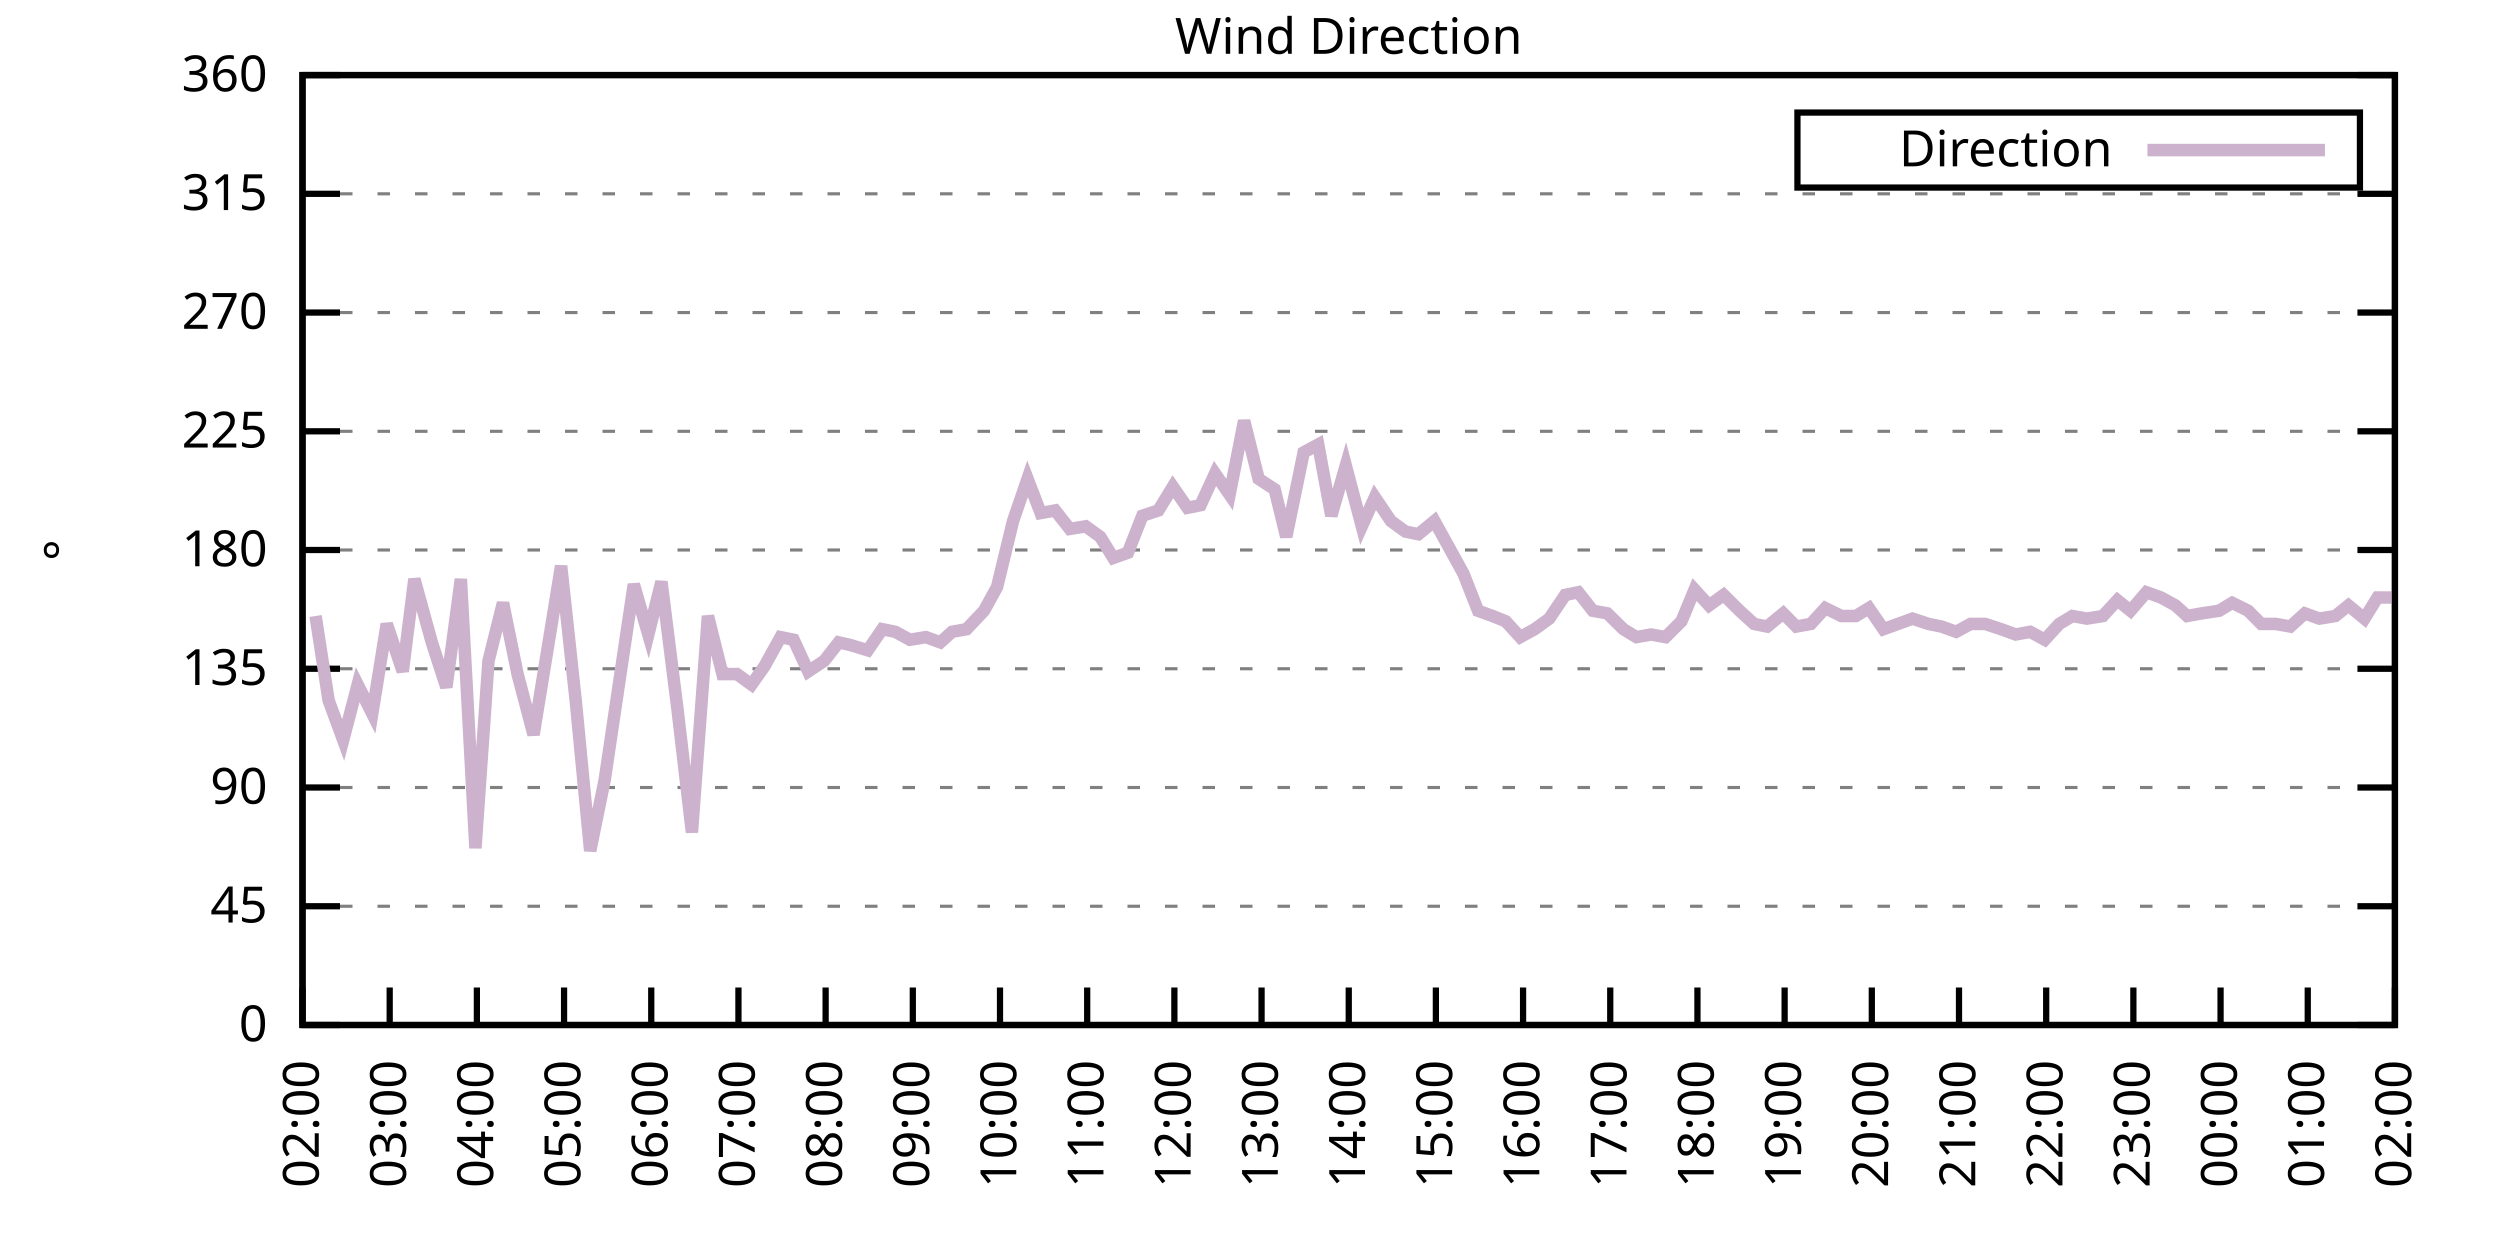
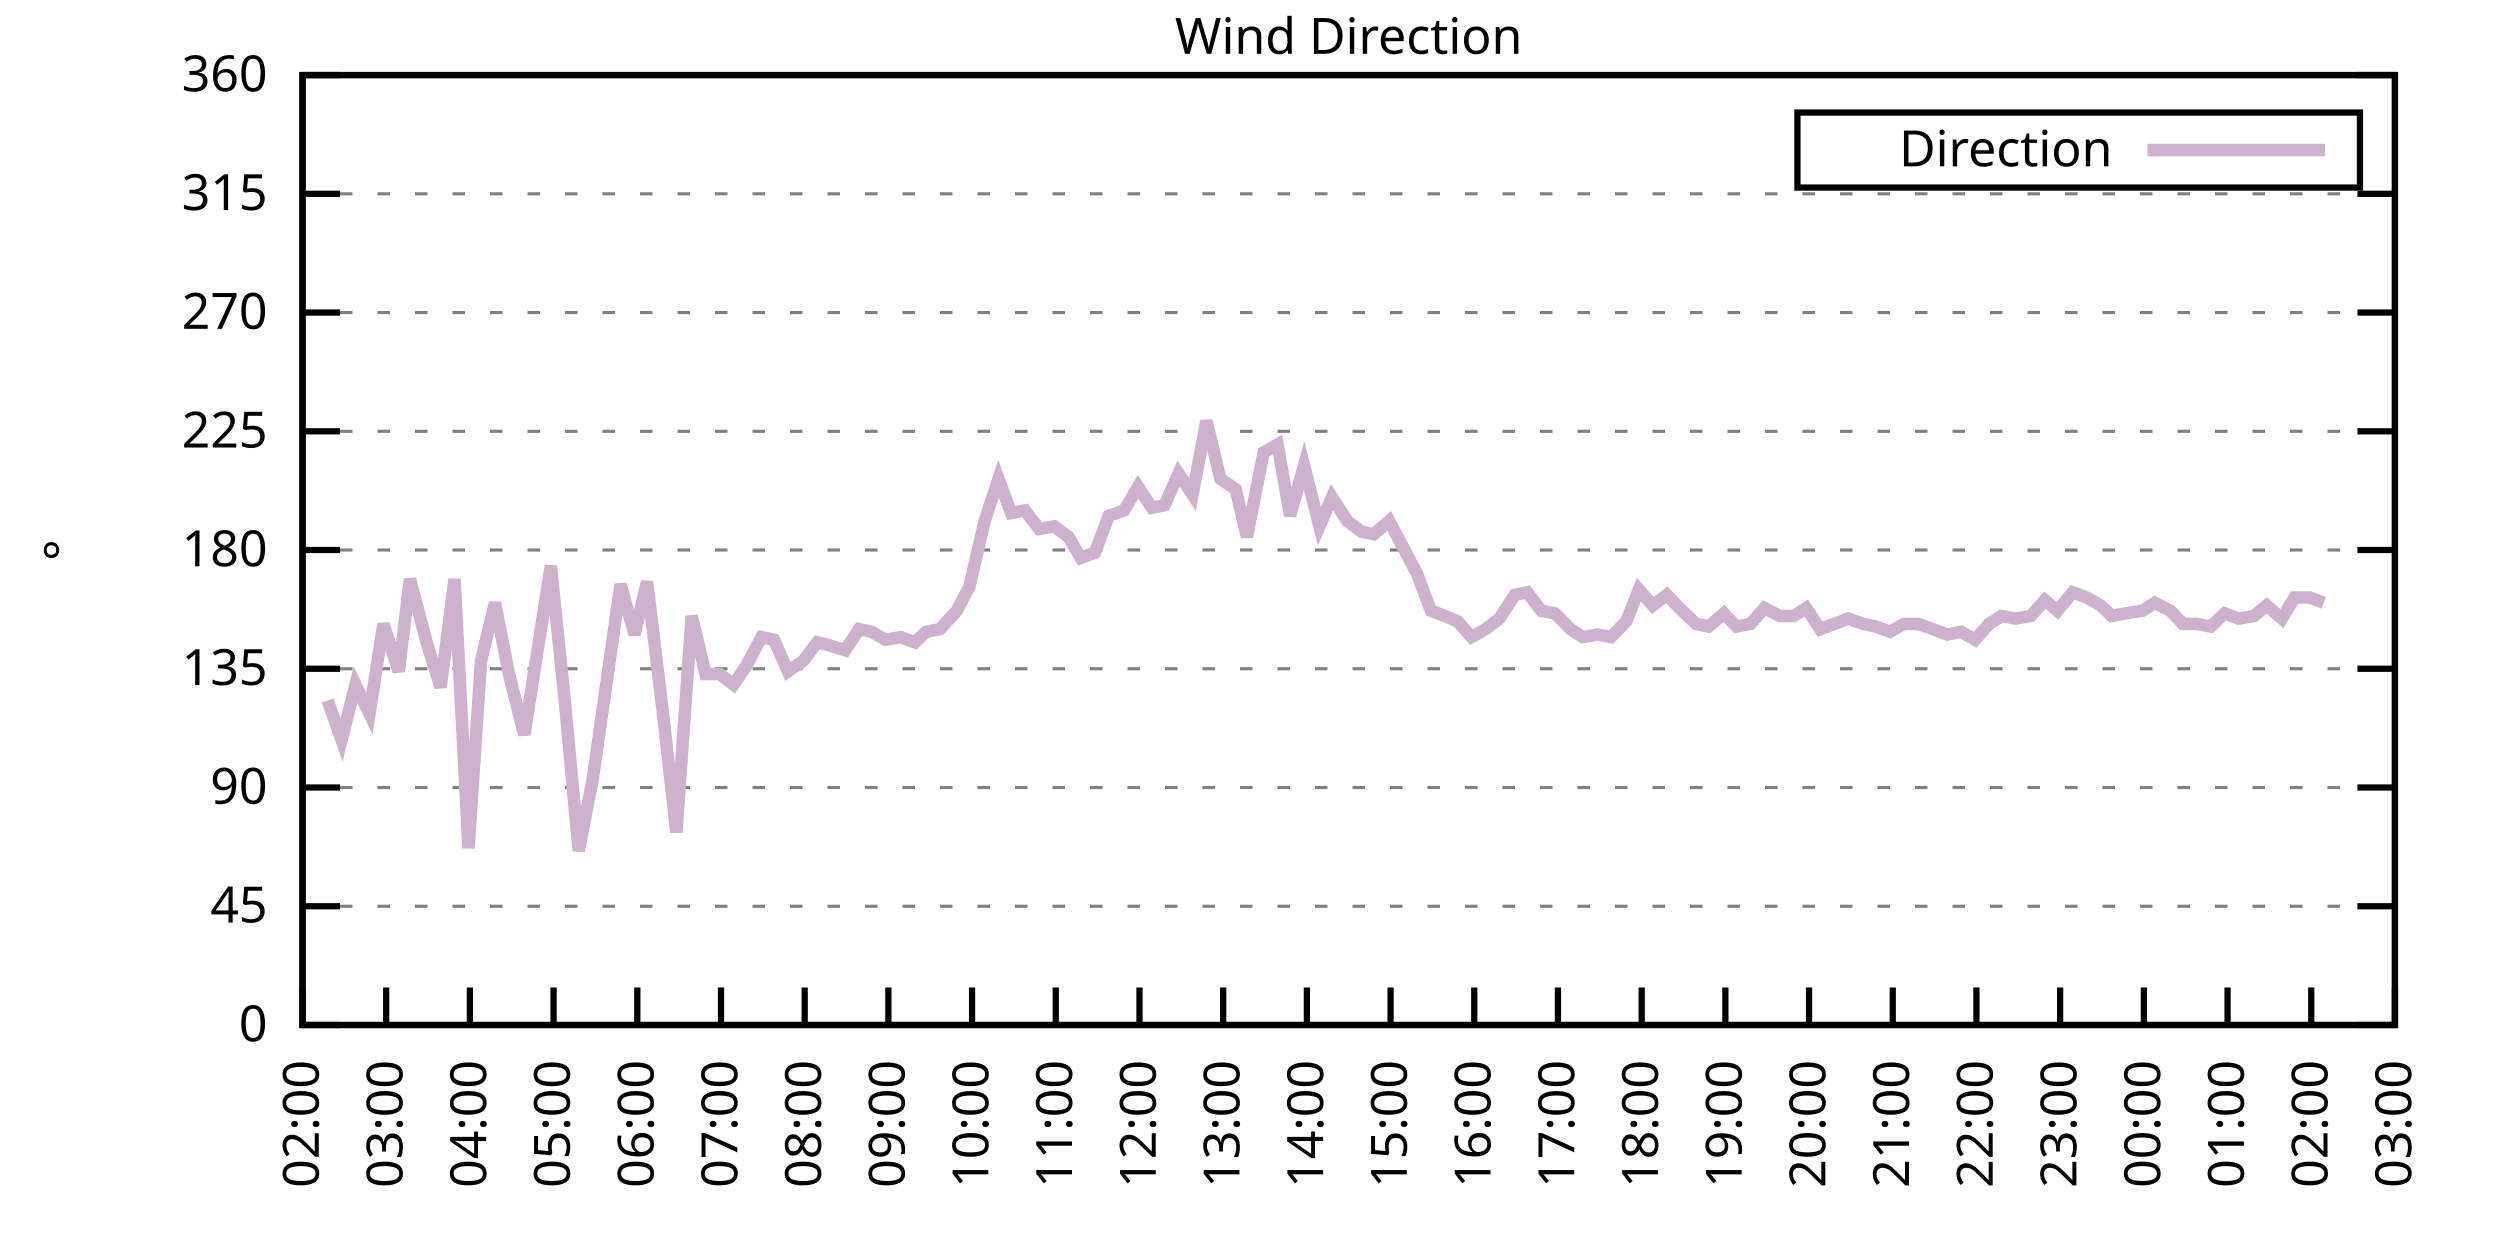
<svg xmlns="http://www.w3.org/2000/svg" xmlns:xlink="http://www.w3.org/1999/xlink" width="400" height="200" viewBox="0 0 400 200">
  <g id="gnuplot_canvas">
    <rect x="0" y="0" width="400" height="200" fill="none" />
    <defs>
      <circle id="gpDot" r="0.5" stroke-width="0.5" stroke="currentColor" />
      <path id="gpPt0" stroke-width="0.333" stroke="currentColor" d="M-1,0 h2 M0,-1 v2" />
      <path id="gpPt1" stroke-width="0.333" stroke="currentColor" d="M-1,-1 L1,1 M1,-1 L-1,1" />
      <path id="gpPt2" stroke-width="0.333" stroke="currentColor" d="M-1,0 L1,0 M0,-1 L0,1 M-1,-1 L1,1 M-1,1 L1,-1" />
      <rect id="gpPt3" stroke-width="0.333" stroke="currentColor" x="-1" y="-1" width="2" height="2" />
      <rect id="gpPt4" stroke-width="0.333" stroke="currentColor" fill="currentColor" x="-1" y="-1" width="2" height="2" />
      <circle id="gpPt5" stroke-width="0.333" stroke="currentColor" cx="0" cy="0" r="1" />
      <use xlink:href="#gpPt5" id="gpPt6" fill="currentColor" stroke="none" />
      <path id="gpPt7" stroke-width="0.333" stroke="currentColor" d="M0,-1.33 L-1.33,0.67 L1.33,0.67 z" />
      <use xlink:href="#gpPt7" id="gpPt8" fill="currentColor" stroke="none" />
      <use xlink:href="#gpPt7" id="gpPt9" stroke="currentColor" transform="rotate(180)" />
      <use xlink:href="#gpPt9" id="gpPt10" fill="currentColor" stroke="none" />
      <use xlink:href="#gpPt3" id="gpPt11" stroke="currentColor" transform="rotate(45)" />
      <use xlink:href="#gpPt11" id="gpPt12" fill="currentColor" stroke="none" />
      <path id="gpPt13" stroke-width="0.333" stroke="currentColor" d="M0,1.330 L1.265,0.411 L0.782,-1.067 L-0.782,-1.076 L-1.265,0.411 z" />
      <use xlink:href="#gpPt13" id="gpPt14" fill="currentColor" stroke="none" />
      <filter id="textbox" filterUnits="objectBoundingBox" x="0" y="0" height="1" width="1">
        <feFlood flood-color="white" flood-opacity="1" result="bgnd" />
        <feComposite in="SourceGraphic" in2="bgnd" operator="atop" />
      </filter>
      <filter id="greybox" filterUnits="objectBoundingBox" x="0" y="0" height="1" width="1">
        <feFlood flood-color="lightgrey" flood-opacity="1" result="grey" />
        <feComposite in="SourceGraphic" in2="grey" operator="atop" />
      </filter>
    </defs>
    <g fill="none" color="white" stroke="currentColor" stroke-width="1.00" stroke-linecap="butt" stroke-linejoin="miter">
</g>
    <g fill="none" color="black" stroke="currentColor" stroke-width="1.00" stroke-linecap="butt" stroke-linejoin="miter">
      <g stroke="none" shape-rendering="crispEdges">
        <polygon fill="rgb(255, 255, 255)" points="48.40,164.00 383.18,164.00 383.18,12.02 48.40,12.02 " />
      </g>
    </g>
    <g fill="none" color="black" stroke="currentColor" stroke-width="1.00" stroke-linecap="butt" stroke-linejoin="miter">
</g>
    <g fill="none" color="black" stroke="black" stroke-width="0.50" stroke-linecap="butt" stroke-linejoin="miter">
</g>
    <g fill="none" color="gray" stroke="currentColor" stroke-width="0.50" stroke-linecap="butt" stroke-linejoin="miter">
      <path stroke="gray" stroke-dasharray="2,4" class="gridline" d="M48.40,164.00 L383.19,164.00  " />
    </g>
    <g fill="none" color="gray" stroke="gray" stroke-width="1.00" stroke-linecap="butt" stroke-linejoin="miter">
</g>
    <g fill="none" color="black" stroke="currentColor" stroke-width="1.00" stroke-linecap="butt" stroke-linejoin="miter">
      <path stroke="black" d="M48.40,164.00 L54.40,164.00 M383.19,164.00 L377.19,164.00  " />
      <g transform="translate(42.80,166.60)" stroke="none" fill="black" font-family="Sans" font-size="8.00" text-anchor="end">
        <text>
          <tspan font-family="Sans"> 0</tspan>
        </text>
      </g>
    </g>
    <g fill="none" color="black" stroke="currentColor" stroke-width="1.00" stroke-linecap="butt" stroke-linejoin="miter">
</g>
    <g fill="none" color="black" stroke="black" stroke-width="0.50" stroke-linecap="butt" stroke-linejoin="miter">
</g>
    <g fill="none" color="gray" stroke="currentColor" stroke-width="0.50" stroke-linecap="butt" stroke-linejoin="miter">
      <path stroke="gray" stroke-dasharray="2,4" class="gridline" d="M48.40,145.00 L383.19,145.00  " />
    </g>
    <g fill="none" color="gray" stroke="gray" stroke-width="1.00" stroke-linecap="butt" stroke-linejoin="miter">
</g>
    <g fill="none" color="black" stroke="currentColor" stroke-width="1.00" stroke-linecap="butt" stroke-linejoin="miter">
      <path stroke="black" d="M48.40,145.00 L54.40,145.00 M383.19,145.00 L377.19,145.00  " />
      <g transform="translate(42.80,147.60)" stroke="none" fill="black" font-family="Sans" font-size="8.00" text-anchor="end">
        <text>
          <tspan font-family="Sans"> 45</tspan>
        </text>
      </g>
    </g>
    <g fill="none" color="black" stroke="currentColor" stroke-width="1.00" stroke-linecap="butt" stroke-linejoin="miter">
</g>
    <g fill="none" color="black" stroke="black" stroke-width="0.50" stroke-linecap="butt" stroke-linejoin="miter">
</g>
    <g fill="none" color="gray" stroke="currentColor" stroke-width="0.50" stroke-linecap="butt" stroke-linejoin="miter">
      <path stroke="gray" stroke-dasharray="2,4" class="gridline" d="M48.40,126.00 L383.19,126.00  " />
    </g>
    <g fill="none" color="gray" stroke="gray" stroke-width="1.00" stroke-linecap="butt" stroke-linejoin="miter">
</g>
    <g fill="none" color="black" stroke="currentColor" stroke-width="1.00" stroke-linecap="butt" stroke-linejoin="miter">
      <path stroke="black" d="M48.40,126.00 L54.40,126.00 M383.19,126.00 L377.19,126.00  " />
      <g transform="translate(42.80,128.60)" stroke="none" fill="black" font-family="Sans" font-size="8.00" text-anchor="end">
        <text>
          <tspan font-family="Sans"> 90</tspan>
        </text>
      </g>
    </g>
    <g fill="none" color="black" stroke="currentColor" stroke-width="1.00" stroke-linecap="butt" stroke-linejoin="miter">
</g>
    <g fill="none" color="black" stroke="black" stroke-width="0.50" stroke-linecap="butt" stroke-linejoin="miter">
</g>
    <g fill="none" color="gray" stroke="currentColor" stroke-width="0.50" stroke-linecap="butt" stroke-linejoin="miter">
      <path stroke="gray" stroke-dasharray="2,4" class="gridline" d="M48.40,107.00 L383.19,107.00  " />
    </g>
    <g fill="none" color="gray" stroke="gray" stroke-width="1.00" stroke-linecap="butt" stroke-linejoin="miter">
</g>
    <g fill="none" color="black" stroke="currentColor" stroke-width="1.00" stroke-linecap="butt" stroke-linejoin="miter">
      <path stroke="black" d="M48.40,107.00 L54.40,107.00 M383.19,107.00 L377.19,107.00  " />
      <g transform="translate(42.80,109.60)" stroke="none" fill="black" font-family="Sans" font-size="8.00" text-anchor="end">
        <text>
          <tspan font-family="Sans"> 135</tspan>
        </text>
      </g>
    </g>
    <g fill="none" color="black" stroke="currentColor" stroke-width="1.00" stroke-linecap="butt" stroke-linejoin="miter">
</g>
    <g fill="none" color="black" stroke="black" stroke-width="0.50" stroke-linecap="butt" stroke-linejoin="miter">
</g>
    <g fill="none" color="gray" stroke="currentColor" stroke-width="0.50" stroke-linecap="butt" stroke-linejoin="miter">
      <path stroke="gray" stroke-dasharray="2,4" class="gridline" d="M48.40,88.00 L383.19,88.00  " />
    </g>
    <g fill="none" color="gray" stroke="gray" stroke-width="1.00" stroke-linecap="butt" stroke-linejoin="miter">
</g>
    <g fill="none" color="black" stroke="currentColor" stroke-width="1.00" stroke-linecap="butt" stroke-linejoin="miter">
      <path stroke="black" d="M48.40,88.00 L54.40,88.00 M383.19,88.00 L377.19,88.00  " />
      <g transform="translate(42.80,90.60)" stroke="none" fill="black" font-family="Sans" font-size="8.00" text-anchor="end">
        <text>
          <tspan font-family="Sans"> 180</tspan>
        </text>
      </g>
    </g>
    <g fill="none" color="black" stroke="currentColor" stroke-width="1.00" stroke-linecap="butt" stroke-linejoin="miter">
</g>
    <g fill="none" color="black" stroke="black" stroke-width="0.50" stroke-linecap="butt" stroke-linejoin="miter">
</g>
    <g fill="none" color="gray" stroke="currentColor" stroke-width="0.50" stroke-linecap="butt" stroke-linejoin="miter">
      <path stroke="gray" stroke-dasharray="2,4" class="gridline" d="M48.40,69.01 L383.19,69.01  " />
    </g>
    <g fill="none" color="gray" stroke="gray" stroke-width="1.00" stroke-linecap="butt" stroke-linejoin="miter">
</g>
    <g fill="none" color="black" stroke="currentColor" stroke-width="1.00" stroke-linecap="butt" stroke-linejoin="miter">
      <path stroke="black" d="M48.40,69.01 L54.40,69.01 M383.19,69.01 L377.19,69.01  " />
      <g transform="translate(42.80,71.61)" stroke="none" fill="black" font-family="Sans" font-size="8.00" text-anchor="end">
        <text>
          <tspan font-family="Sans"> 225</tspan>
        </text>
      </g>
    </g>
    <g fill="none" color="black" stroke="currentColor" stroke-width="1.00" stroke-linecap="butt" stroke-linejoin="miter">
</g>
    <g fill="none" color="black" stroke="black" stroke-width="0.50" stroke-linecap="butt" stroke-linejoin="miter">
</g>
    <g fill="none" color="gray" stroke="currentColor" stroke-width="0.50" stroke-linecap="butt" stroke-linejoin="miter">
      <path stroke="gray" stroke-dasharray="2,4" class="gridline" d="M48.40,50.01 L383.19,50.01  " />
    </g>
    <g fill="none" color="gray" stroke="gray" stroke-width="1.00" stroke-linecap="butt" stroke-linejoin="miter">
</g>
    <g fill="none" color="black" stroke="currentColor" stroke-width="1.00" stroke-linecap="butt" stroke-linejoin="miter">
      <path stroke="black" d="M48.40,50.01 L54.40,50.01 M383.19,50.01 L377.19,50.01  " />
      <g transform="translate(42.80,52.61)" stroke="none" fill="black" font-family="Sans" font-size="8.00" text-anchor="end">
        <text>
          <tspan font-family="Sans"> 270</tspan>
        </text>
      </g>
    </g>
    <g fill="none" color="black" stroke="currentColor" stroke-width="1.00" stroke-linecap="butt" stroke-linejoin="miter">
</g>
    <g fill="none" color="black" stroke="black" stroke-width="0.50" stroke-linecap="butt" stroke-linejoin="miter">
</g>
    <g fill="none" color="gray" stroke="currentColor" stroke-width="0.50" stroke-linecap="butt" stroke-linejoin="miter">
      <path stroke="gray" stroke-dasharray="2,4" class="gridline" d="M48.40,31.01 L383.19,31.01  " />
    </g>
    <g fill="none" color="gray" stroke="gray" stroke-width="1.00" stroke-linecap="butt" stroke-linejoin="miter">
</g>
    <g fill="none" color="black" stroke="currentColor" stroke-width="1.00" stroke-linecap="butt" stroke-linejoin="miter">
      <path stroke="black" d="M48.40,31.01 L54.40,31.01 M383.19,31.01 L377.19,31.01  " />
      <g transform="translate(42.80,33.61)" stroke="none" fill="black" font-family="Sans" font-size="8.00" text-anchor="end">
        <text>
          <tspan font-family="Sans"> 315</tspan>
        </text>
      </g>
    </g>
    <g fill="none" color="black" stroke="currentColor" stroke-width="1.00" stroke-linecap="butt" stroke-linejoin="miter">
</g>
    <g fill="none" color="black" stroke="black" stroke-width="0.50" stroke-linecap="butt" stroke-linejoin="miter">
</g>
    <g fill="none" color="gray" stroke="currentColor" stroke-width="0.50" stroke-linecap="butt" stroke-linejoin="miter">
      <path stroke="gray" stroke-dasharray="2,4" class="gridline" d="M48.40,12.01 L383.19,12.01  " />
    </g>
    <g fill="none" color="gray" stroke="gray" stroke-width="1.00" stroke-linecap="butt" stroke-linejoin="miter">
</g>
    <g fill="none" color="black" stroke="currentColor" stroke-width="1.00" stroke-linecap="butt" stroke-linejoin="miter">
      <path stroke="black" d="M48.40,12.01 L54.40,12.01 M383.19,12.01 L377.19,12.01  " />
      <g transform="translate(42.80,14.61)" stroke="none" fill="black" font-family="Sans" font-size="8.00" text-anchor="end">
        <text>
          <tspan font-family="Sans"> 360</tspan>
        </text>
      </g>
    </g>
    <g fill="none" color="black" stroke="currentColor" stroke-width="1.00" stroke-linecap="butt" stroke-linejoin="miter">
      <path stroke="black" d="M48.40,164.00 L48.40,158.00  " />
      <g transform="translate(51.00,169.60) rotate(270.00)" stroke="none" fill="black" font-family="Sans" font-size="8.00" text-anchor="end">
        <text>
          <tspan font-family="Sans">02:00</tspan>
        </text>
      </g>
    </g>
    <g fill="none" color="black" stroke="currentColor" stroke-width="1.00" stroke-linecap="butt" stroke-linejoin="miter">
-       <path stroke="black" d="M62.35,164.00 L62.35,158.00  " />
-       <g transform="translate(64.95,169.60) rotate(270.00)" stroke="none" fill="black" font-family="Sans" font-size="8.00" text-anchor="end">
+       <path stroke="black" d="M61.79,164.00 L61.79,158.00  " />
+       <g transform="translate(64.39,169.60) rotate(270.00)" stroke="none" fill="black" font-family="Sans" font-size="8.00" text-anchor="end">
        <text>
          <tspan font-family="Sans">03:00</tspan>
        </text>
      </g>
    </g>
    <g fill="none" color="black" stroke="currentColor" stroke-width="1.00" stroke-linecap="butt" stroke-linejoin="miter">
-       <path stroke="black" d="M76.30,164.00 L76.30,158.00  " />
-       <g transform="translate(78.90,169.60) rotate(270.00)" stroke="none" fill="black" font-family="Sans" font-size="8.00" text-anchor="end">
+       <path stroke="black" d="M75.18,164.00 L75.18,158.00  " />
+       <g transform="translate(77.78,169.60) rotate(270.00)" stroke="none" fill="black" font-family="Sans" font-size="8.00" text-anchor="end">
        <text>
          <tspan font-family="Sans">04:00</tspan>
        </text>
      </g>
    </g>
    <g fill="none" color="black" stroke="currentColor" stroke-width="1.00" stroke-linecap="butt" stroke-linejoin="miter">
-       <path stroke="black" d="M90.25,164.00 L90.25,158.00  " />
-       <g transform="translate(92.85,169.60) rotate(270.00)" stroke="none" fill="black" font-family="Sans" font-size="8.00" text-anchor="end">
+       <path stroke="black" d="M88.57,164.00 L88.57,158.00  " />
+       <g transform="translate(91.17,169.60) rotate(270.00)" stroke="none" fill="black" font-family="Sans" font-size="8.00" text-anchor="end">
        <text>
          <tspan font-family="Sans">05:00</tspan>
        </text>
      </g>
    </g>
    <g fill="none" color="black" stroke="currentColor" stroke-width="1.00" stroke-linecap="butt" stroke-linejoin="miter">
-       <path stroke="black" d="M104.20,164.00 L104.20,158.00  " />
-       <g transform="translate(106.80,169.60) rotate(270.00)" stroke="none" fill="black" font-family="Sans" font-size="8.00" text-anchor="end">
+       <path stroke="black" d="M101.97,164.00 L101.97,158.00  " />
+       <g transform="translate(104.57,169.60) rotate(270.00)" stroke="none" fill="black" font-family="Sans" font-size="8.00" text-anchor="end">
        <text>
          <tspan font-family="Sans">06:00</tspan>
        </text>
      </g>
    </g>
    <g fill="none" color="black" stroke="currentColor" stroke-width="1.00" stroke-linecap="butt" stroke-linejoin="miter">
-       <path stroke="black" d="M118.15,164.00 L118.15,158.00  " />
-       <g transform="translate(120.75,169.60) rotate(270.00)" stroke="none" fill="black" font-family="Sans" font-size="8.00" text-anchor="end">
+       <path stroke="black" d="M115.36,164.00 L115.36,158.00  " />
+       <g transform="translate(117.96,169.60) rotate(270.00)" stroke="none" fill="black" font-family="Sans" font-size="8.00" text-anchor="end">
        <text>
          <tspan font-family="Sans">07:00</tspan>
        </text>
      </g>
    </g>
    <g fill="none" color="black" stroke="currentColor" stroke-width="1.00" stroke-linecap="butt" stroke-linejoin="miter">
-       <path stroke="black" d="M132.10,164.00 L132.10,158.00  " />
-       <g transform="translate(134.70,169.60) rotate(270.00)" stroke="none" fill="black" font-family="Sans" font-size="8.00" text-anchor="end">
+       <path stroke="black" d="M128.75,164.00 L128.75,158.00  " />
+       <g transform="translate(131.35,169.60) rotate(270.00)" stroke="none" fill="black" font-family="Sans" font-size="8.00" text-anchor="end">
        <text>
          <tspan font-family="Sans">08:00</tspan>
        </text>
      </g>
    </g>
    <g fill="none" color="black" stroke="currentColor" stroke-width="1.00" stroke-linecap="butt" stroke-linejoin="miter">
-       <path stroke="black" d="M146.05,164.00 L146.05,158.00  " />
-       <g transform="translate(148.65,169.60) rotate(270.00)" stroke="none" fill="black" font-family="Sans" font-size="8.00" text-anchor="end">
+       <path stroke="black" d="M142.14,164.00 L142.14,158.00  " />
+       <g transform="translate(144.74,169.60) rotate(270.00)" stroke="none" fill="black" font-family="Sans" font-size="8.00" text-anchor="end">
        <text>
          <tspan font-family="Sans">09:00</tspan>
        </text>
      </g>
    </g>
    <g fill="none" color="black" stroke="currentColor" stroke-width="1.00" stroke-linecap="butt" stroke-linejoin="miter">
-       <path stroke="black" d="M160.00,164.00 L160.00,158.00  " />
-       <g transform="translate(162.60,169.60) rotate(270.00)" stroke="none" fill="black" font-family="Sans" font-size="8.00" text-anchor="end">
+       <path stroke="black" d="M155.53,164.00 L155.53,158.00  " />
+       <g transform="translate(158.13,169.60) rotate(270.00)" stroke="none" fill="black" font-family="Sans" font-size="8.00" text-anchor="end">
        <text>
          <tspan font-family="Sans">10:00</tspan>
        </text>
      </g>
    </g>
    <g fill="none" color="black" stroke="currentColor" stroke-width="1.00" stroke-linecap="butt" stroke-linejoin="miter">
-       <path stroke="black" d="M173.95,164.00 L173.95,158.00  " />
-       <g transform="translate(176.55,169.60) rotate(270.00)" stroke="none" fill="black" font-family="Sans" font-size="8.00" text-anchor="end">
+       <path stroke="black" d="M168.92,164.00 L168.92,158.00  " />
+       <g transform="translate(171.52,169.60) rotate(270.00)" stroke="none" fill="black" font-family="Sans" font-size="8.00" text-anchor="end">
        <text>
          <tspan font-family="Sans">11:00</tspan>
        </text>
      </g>
    </g>
    <g fill="none" color="black" stroke="currentColor" stroke-width="1.00" stroke-linecap="butt" stroke-linejoin="miter">
-       <path stroke="black" d="M187.90,164.00 L187.90,158.00  " />
-       <g transform="translate(190.50,169.60) rotate(270.00)" stroke="none" fill="black" font-family="Sans" font-size="8.00" text-anchor="end">
+       <path stroke="black" d="M182.32,164.00 L182.32,158.00  " />
+       <g transform="translate(184.92,169.60) rotate(270.00)" stroke="none" fill="black" font-family="Sans" font-size="8.00" text-anchor="end">
        <text>
          <tspan font-family="Sans">12:00</tspan>
        </text>
      </g>
    </g>
    <g fill="none" color="black" stroke="currentColor" stroke-width="1.00" stroke-linecap="butt" stroke-linejoin="miter">
-       <path stroke="black" d="M201.85,164.00 L201.85,158.00  " />
-       <g transform="translate(204.45,169.60) rotate(270.00)" stroke="none" fill="black" font-family="Sans" font-size="8.00" text-anchor="end">
+       <path stroke="black" d="M195.71,164.00 L195.71,158.00  " />
+       <g transform="translate(198.31,169.60) rotate(270.00)" stroke="none" fill="black" font-family="Sans" font-size="8.00" text-anchor="end">
        <text>
          <tspan font-family="Sans">13:00</tspan>
        </text>
      </g>
    </g>
    <g fill="none" color="black" stroke="currentColor" stroke-width="1.00" stroke-linecap="butt" stroke-linejoin="miter">
-       <path stroke="black" d="M215.80,164.00 L215.80,158.00  " />
-       <g transform="translate(218.40,169.60) rotate(270.00)" stroke="none" fill="black" font-family="Sans" font-size="8.00" text-anchor="end">
+       <path stroke="black" d="M209.10,164.00 L209.10,158.00  " />
+       <g transform="translate(211.70,169.60) rotate(270.00)" stroke="none" fill="black" font-family="Sans" font-size="8.00" text-anchor="end">
        <text>
          <tspan font-family="Sans">14:00</tspan>
        </text>
      </g>
    </g>
    <g fill="none" color="black" stroke="currentColor" stroke-width="1.00" stroke-linecap="butt" stroke-linejoin="miter">
-       <path stroke="black" d="M229.74,164.00 L229.74,158.00  " />
-       <g transform="translate(232.34,169.60) rotate(270.00)" stroke="none" fill="black" font-family="Sans" font-size="8.00" text-anchor="end">
+       <path stroke="black" d="M222.49,164.00 L222.49,158.00  " />
+       <g transform="translate(225.09,169.60) rotate(270.00)" stroke="none" fill="black" font-family="Sans" font-size="8.00" text-anchor="end">
        <text>
          <tspan font-family="Sans">15:00</tspan>
        </text>
      </g>
    </g>
    <g fill="none" color="black" stroke="currentColor" stroke-width="1.00" stroke-linecap="butt" stroke-linejoin="miter">
-       <path stroke="black" d="M243.69,164.00 L243.69,158.00  " />
-       <g transform="translate(246.29,169.60) rotate(270.00)" stroke="none" fill="black" font-family="Sans" font-size="8.00" text-anchor="end">
+       <path stroke="black" d="M235.88,164.00 L235.88,158.00  " />
+       <g transform="translate(238.48,169.60) rotate(270.00)" stroke="none" fill="black" font-family="Sans" font-size="8.00" text-anchor="end">
        <text>
          <tspan font-family="Sans">16:00</tspan>
        </text>
      </g>
    </g>
    <g fill="none" color="black" stroke="currentColor" stroke-width="1.00" stroke-linecap="butt" stroke-linejoin="miter">
-       <path stroke="black" d="M257.64,164.00 L257.64,158.00  " />
-       <g transform="translate(260.24,169.60) rotate(270.00)" stroke="none" fill="black" font-family="Sans" font-size="8.00" text-anchor="end">
+       <path stroke="black" d="M249.27,164.00 L249.27,158.00  " />
+       <g transform="translate(251.87,169.60) rotate(270.00)" stroke="none" fill="black" font-family="Sans" font-size="8.00" text-anchor="end">
        <text>
          <tspan font-family="Sans">17:00</tspan>
        </text>
      </g>
    </g>
    <g fill="none" color="black" stroke="currentColor" stroke-width="1.00" stroke-linecap="butt" stroke-linejoin="miter">
-       <path stroke="black" d="M271.59,164.00 L271.59,158.00  " />
-       <g transform="translate(274.19,169.60) rotate(270.00)" stroke="none" fill="black" font-family="Sans" font-size="8.00" text-anchor="end">
+       <path stroke="black" d="M262.67,164.00 L262.67,158.00  " />
+       <g transform="translate(265.27,169.60) rotate(270.00)" stroke="none" fill="black" font-family="Sans" font-size="8.00" text-anchor="end">
        <text>
          <tspan font-family="Sans">18:00</tspan>
        </text>
      </g>
    </g>
    <g fill="none" color="black" stroke="currentColor" stroke-width="1.00" stroke-linecap="butt" stroke-linejoin="miter">
-       <path stroke="black" d="M285.54,164.00 L285.54,158.00  " />
-       <g transform="translate(288.14,169.60) rotate(270.00)" stroke="none" fill="black" font-family="Sans" font-size="8.00" text-anchor="end">
+       <path stroke="black" d="M276.06,164.00 L276.06,158.00  " />
+       <g transform="translate(278.66,169.60) rotate(270.00)" stroke="none" fill="black" font-family="Sans" font-size="8.00" text-anchor="end">
        <text>
          <tspan font-family="Sans">19:00</tspan>
        </text>
      </g>
    </g>
    <g fill="none" color="black" stroke="currentColor" stroke-width="1.00" stroke-linecap="butt" stroke-linejoin="miter">
-       <path stroke="black" d="M299.49,164.00 L299.49,158.00  " />
-       <g transform="translate(302.09,169.60) rotate(270.00)" stroke="none" fill="black" font-family="Sans" font-size="8.00" text-anchor="end">
+       <path stroke="black" d="M289.45,164.00 L289.45,158.00  " />
+       <g transform="translate(292.05,169.60) rotate(270.00)" stroke="none" fill="black" font-family="Sans" font-size="8.00" text-anchor="end">
        <text>
          <tspan font-family="Sans">20:00</tspan>
        </text>
      </g>
    </g>
    <g fill="none" color="black" stroke="currentColor" stroke-width="1.00" stroke-linecap="butt" stroke-linejoin="miter">
-       <path stroke="black" d="M313.44,164.00 L313.44,158.00  " />
-       <g transform="translate(316.04,169.60) rotate(270.00)" stroke="none" fill="black" font-family="Sans" font-size="8.00" text-anchor="end">
+       <path stroke="black" d="M302.84,164.00 L302.84,158.00  " />
+       <g transform="translate(305.44,169.60) rotate(270.00)" stroke="none" fill="black" font-family="Sans" font-size="8.00" text-anchor="end">
        <text>
          <tspan font-family="Sans">21:00</tspan>
        </text>
      </g>
    </g>
    <g fill="none" color="black" stroke="currentColor" stroke-width="1.00" stroke-linecap="butt" stroke-linejoin="miter">
-       <path stroke="black" d="M327.39,164.00 L327.39,158.00  " />
-       <g transform="translate(329.99,169.60) rotate(270.00)" stroke="none" fill="black" font-family="Sans" font-size="8.00" text-anchor="end">
+       <path stroke="black" d="M316.23,164.00 L316.23,158.00  " />
+       <g transform="translate(318.83,169.60) rotate(270.00)" stroke="none" fill="black" font-family="Sans" font-size="8.00" text-anchor="end">
        <text>
          <tspan font-family="Sans">22:00</tspan>
        </text>
      </g>
    </g>
    <g fill="none" color="black" stroke="currentColor" stroke-width="1.00" stroke-linecap="butt" stroke-linejoin="miter">
-       <path stroke="black" d="M341.34,164.00 L341.34,158.00  " />
-       <g transform="translate(343.94,169.60) rotate(270.00)" stroke="none" fill="black" font-family="Sans" font-size="8.00" text-anchor="end">
+       <path stroke="black" d="M329.62,164.00 L329.62,158.00  " />
+       <g transform="translate(332.22,169.60) rotate(270.00)" stroke="none" fill="black" font-family="Sans" font-size="8.00" text-anchor="end">
        <text>
          <tspan font-family="Sans">23:00</tspan>
        </text>
      </g>
    </g>
    <g fill="none" color="black" stroke="currentColor" stroke-width="1.00" stroke-linecap="butt" stroke-linejoin="miter">
-       <path stroke="black" d="M355.29,164.00 L355.29,158.00  " />
-       <g transform="translate(357.89,169.60) rotate(270.00)" stroke="none" fill="black" font-family="Sans" font-size="8.00" text-anchor="end">
+       <path stroke="black" d="M343.02,164.00 L343.02,158.00  " />
+       <g transform="translate(345.62,169.60) rotate(270.00)" stroke="none" fill="black" font-family="Sans" font-size="8.00" text-anchor="end">
        <text>
          <tspan font-family="Sans">00:00</tspan>
        </text>
      </g>
    </g>
    <g fill="none" color="black" stroke="currentColor" stroke-width="1.00" stroke-linecap="butt" stroke-linejoin="miter">
-       <path stroke="black" d="M369.24,164.00 L369.24,158.00  " />
-       <g transform="translate(371.84,169.60) rotate(270.00)" stroke="none" fill="black" font-family="Sans" font-size="8.00" text-anchor="end">
+       <path stroke="black" d="M356.41,164.00 L356.41,158.00  " />
+       <g transform="translate(359.01,169.60) rotate(270.00)" stroke="none" fill="black" font-family="Sans" font-size="8.00" text-anchor="end">
        <text>
          <tspan font-family="Sans">01:00</tspan>
+         </text>
+       </g>
+     </g>
+     <g fill="none" color="black" stroke="currentColor" stroke-width="1.00" stroke-linecap="butt" stroke-linejoin="miter">
+       <path stroke="black" d="M369.80,164.00 L369.80,158.00  " />
+       <g transform="translate(372.40,169.60) rotate(270.00)" stroke="none" fill="black" font-family="Sans" font-size="8.00" text-anchor="end">
+         <text>
+           <tspan font-family="Sans">02:00</tspan>
        </text>
      </g>
    </g>
    <g fill="none" color="black" stroke="currentColor" stroke-width="1.00" stroke-linecap="butt" stroke-linejoin="miter">
      <path stroke="black" d="M383.19,164.00 L383.19,158.00  " />
      <g transform="translate(385.79,169.60) rotate(270.00)" stroke="none" fill="black" font-family="Sans" font-size="8.00" text-anchor="end">
        <text>
-           <tspan font-family="Sans">02:00</tspan>
+           <tspan font-family="Sans">03:00</tspan>
        </text>
      </g>
    </g>
    <g fill="none" color="black" stroke="currentColor" stroke-width="1.00" stroke-linecap="butt" stroke-linejoin="miter">
</g>
    <g fill="none" color="black" stroke="currentColor" stroke-width="1.00" stroke-linecap="butt" stroke-linejoin="miter">
      <path stroke="black" d="M48.40,12.01 L48.40,164.00 L383.19,164.00 L383.19,12.01 L48.40,12.01 Z  " />
    </g>
    <g fill="none" color="black" stroke="currentColor" stroke-width="1.00" stroke-linecap="butt" stroke-linejoin="miter">
</g>
    <g fill="none" color="black" stroke="currentColor" stroke-width="1.00" stroke-linecap="butt" stroke-linejoin="miter">
      <path stroke="black" d="M287.59,30.01 L287.59,18.01 L377.59,18.01 L377.59,30.01 L287.59,30.01 Z  " />
    </g>
    <g id="Wind_direction_plot_1">
      <g fill="none" color="white" stroke="black" stroke-width="2.00" stroke-linecap="butt" stroke-linejoin="miter">
</g>
      <g fill="none" color="black" stroke="currentColor" stroke-width="2.00" stroke-linecap="butt" stroke-linejoin="miter">
        <g transform="translate(337.99,26.61)" stroke="none" fill="black" font-family="Sans" font-size="8.00" text-anchor="end">
          <text>
            <tspan font-family="Sans">Direction</tspan>
          </text>
        </g>
      </g>
      <g fill="none" color="black" stroke="currentColor" stroke-width="2.00" stroke-linecap="butt" stroke-linejoin="miter">
-         <path stroke="rgb(204, 178, 204)" d="M343.59,24.01 L371.99,24.01 M50.49,98.56 L52.58,112.07 L54.91,118.40 L57.23,109.54 L59.56,114.18 L61.88,99.83   L64.44,107.43 L66.30,92.65 L69.09,102.78 L71.42,109.96 L73.74,92.65 L76.07,135.71 L78.16,105.74 L80.48,96.45   L82.81,107.85 L85.37,117.56 L89.78,90.54 L92.11,112.07 L94.43,136.14 L96.76,124.74 L99.08,109.11 L101.41,93.49   L103.73,101.52 L105.83,93.07 L108.38,113.34 L110.71,133.18 L113.27,98.56 L115.59,107.85 L117.92,107.85 L120.24,109.54   L122.33,106.58 L124.89,101.94 L126.98,102.36 L129.31,107.43 L131.87,105.74 L134.19,102.78 L136.05,103.20 L138.84,104.05   L141.16,100.67 L143.26,101.09 L145.58,102.36 L148.14,101.94 L150.46,102.78 L152.32,101.09 L154.65,100.67 L157.44,97.72   L159.53,93.92 L162.09,83.36 L164.41,76.61 L166.51,82.09 L168.83,81.67 L171.16,84.63 L173.71,84.21 L176.04,85.89   L178.13,89.27 L180.46,88.43 L182.78,82.52 L185.34,81.67 L187.66,77.87 L189.99,81.25 L192.08,80.83 L194.41,75.76   L196.73,79.14 L199.06,67.32 L201.38,76.61 L203.94,78.29 L205.80,85.89 L208.59,72.38 L210.91,71.12 L213.01,82.52   L215.33,74.49 L217.89,84.21 L219.98,79.56 L222.54,83.36 L224.86,85.05 L226.95,85.47 L229.51,83.36 L231.84,87.58   L234.16,91.80 L236.49,97.72 L238.81,98.56 L240.90,99.40 L243.23,101.94 L245.55,100.67 L247.88,98.98 L250.44,95.18   L252.53,94.76 L254.85,97.72 L257.18,98.14 L259.74,100.67 L261.83,101.94 L264.15,101.52 L266.48,101.94 L269.04,99.40   L271.13,94.34 L273.45,96.87 L275.78,95.18 L278.34,97.72 L280.66,99.83 L282.75,100.25 L285.31,98.14 L287.40,100.25   L289.73,99.83 L292.05,97.29 L294.61,98.56 L296.94,98.56 L299.03,97.29 L301.35,100.67 L303.68,99.83 L306.00,98.98   L308.56,99.83 L310.65,100.25 L312.98,101.09 L315.30,99.83 L317.63,99.83 L320.18,100.67 L322.51,101.52 L324.83,101.09   L327.16,102.36 L329.48,99.83 L331.58,98.56 L333.90,98.98 L336.46,98.56 L338.78,96.03 L340.88,97.72 L343.43,94.76   L345.76,95.60 L348.08,96.87 L349.94,98.56 L352.27,98.14 L355.06,97.72 L357.15,96.45 L359.71,97.72 L361.80,99.83   L364.13,99.83 L366.45,100.25 L368.78,98.14 L371.10,98.98 L373.66,98.56 L375.75,96.87 L378.31,98.98 L380.40,95.60   L382.96,95.60  " />
+         <path stroke="rgb(204, 178, 204)" d="M343.59,24.01 L371.99,24.01 M52.42,112.07 L54.65,118.40 L56.88,109.54 L59.11,114.18 L61.35,99.83 L63.80,107.43   L65.59,92.65 L68.26,102.78 L70.50,109.96 L72.73,92.65 L74.96,135.71 L76.97,105.74 L79.20,96.45 L81.43,107.85   L83.89,117.56 L88.13,90.54 L90.36,112.07 L92.59,136.14 L94.82,124.74 L97.06,109.11 L99.29,93.49 L101.52,101.52   L103.53,93.07 L105.98,113.34 L108.22,133.18 L110.67,98.56 L112.90,107.85 L115.13,107.85 L117.37,109.54 L119.38,106.58   L121.83,101.94 L123.84,102.36 L126.07,107.43 L128.53,105.74 L130.76,102.78 L132.54,103.20 L135.22,104.05 L137.45,100.67   L139.46,101.09 L141.69,102.36 L144.15,101.94 L146.38,102.78 L148.17,101.09 L150.40,100.67 L153.08,97.72 L155.09,93.92   L157.54,83.36 L159.77,76.61 L161.78,82.09 L164.01,81.67 L166.25,84.63 L168.70,84.21 L170.93,85.89 L172.94,89.27   L175.17,88.43 L177.41,82.52 L179.86,81.67 L182.09,77.87 L184.32,81.25 L186.33,80.83 L188.57,75.76 L190.80,79.14   L193.03,67.32 L195.26,76.61 L197.72,78.29 L199.50,85.89 L202.18,72.38 L204.41,71.12 L206.42,82.52 L208.65,74.49   L211.11,84.21 L213.12,79.56 L215.57,83.36 L217.80,85.05 L219.81,85.47 L222.27,83.36 L224.50,87.58 L226.73,91.80   L228.96,97.72 L231.20,98.56 L233.20,99.40 L235.44,101.94 L237.67,100.67 L239.90,98.98 L242.36,95.18 L244.36,94.76   L246.60,97.72 L248.83,98.14 L251.28,100.67 L253.29,101.94 L255.52,101.52 L257.76,101.94 L260.21,99.40 L262.22,94.34   L264.45,96.87 L266.68,95.18 L269.14,97.72 L271.37,99.83 L273.38,100.25 L275.83,98.14 L277.84,100.25 L280.07,99.83   L282.31,97.29 L284.76,98.56 L286.99,98.56 L289.00,97.29 L291.23,100.67 L293.47,99.83 L295.70,98.98 L298.15,99.83   L300.16,100.25 L302.39,101.09 L304.63,99.83 L306.86,99.83 L309.31,100.67 L311.54,101.52 L313.78,101.09 L316.01,102.36   L318.24,99.83 L320.25,98.56 L322.48,98.98 L324.94,98.56 L327.17,96.03 L329.18,97.72 L331.63,94.76 L333.86,95.60   L336.10,96.87 L337.88,98.56 L340.11,98.14 L342.79,97.72 L344.80,96.45 L347.26,97.72 L349.26,99.83 L351.50,99.83   L353.73,100.25 L355.96,98.14 L358.19,98.98 L360.65,98.56 L362.66,96.87 L365.11,98.98 L367.12,95.60 L369.58,95.60   L371.81,96.45  " />
      </g>
    </g>
    <g fill="none" color="black" stroke="currentColor" stroke-width="2.00" stroke-linecap="butt" stroke-linejoin="miter">
</g>
    <g fill="none" color="black" stroke="black" stroke-width="1.00" stroke-linecap="butt" stroke-linejoin="miter">
</g>
    <g fill="none" color="black" stroke="currentColor" stroke-width="1.00" stroke-linecap="butt" stroke-linejoin="miter">
      <path stroke="black" d="M48.40,12.01 L48.40,164.00 L383.19,164.00 L383.19,12.01 L48.40,12.01 Z  " />
      <g transform="translate(12.80,88.01) rotate(270.00)" stroke="none" fill="black" font-family="Sans" font-size="8.00" text-anchor="middle">
        <text>
          <tspan font-family="Sans">°</tspan>
        </text>
      </g>
    </g>
    <g fill="none" color="black" stroke="currentColor" stroke-width="1.00" stroke-linecap="butt" stroke-linejoin="miter">
</g>
    <g fill="none" color="black" stroke="currentColor" stroke-width="1.00" stroke-linecap="butt" stroke-linejoin="miter">
      <g transform="translate(215.79,8.61)" stroke="none" fill="black" font-family="Sans" font-size="8.00" text-anchor="middle">
        <text>
          <tspan font-family="Sans">Wind Direction</tspan>
        </text>
      </g>
    </g>
    <g fill="none" color="black" stroke="currentColor" stroke-width="1.00" stroke-linecap="butt" stroke-linejoin="miter">
</g>
  </g>
</svg>
